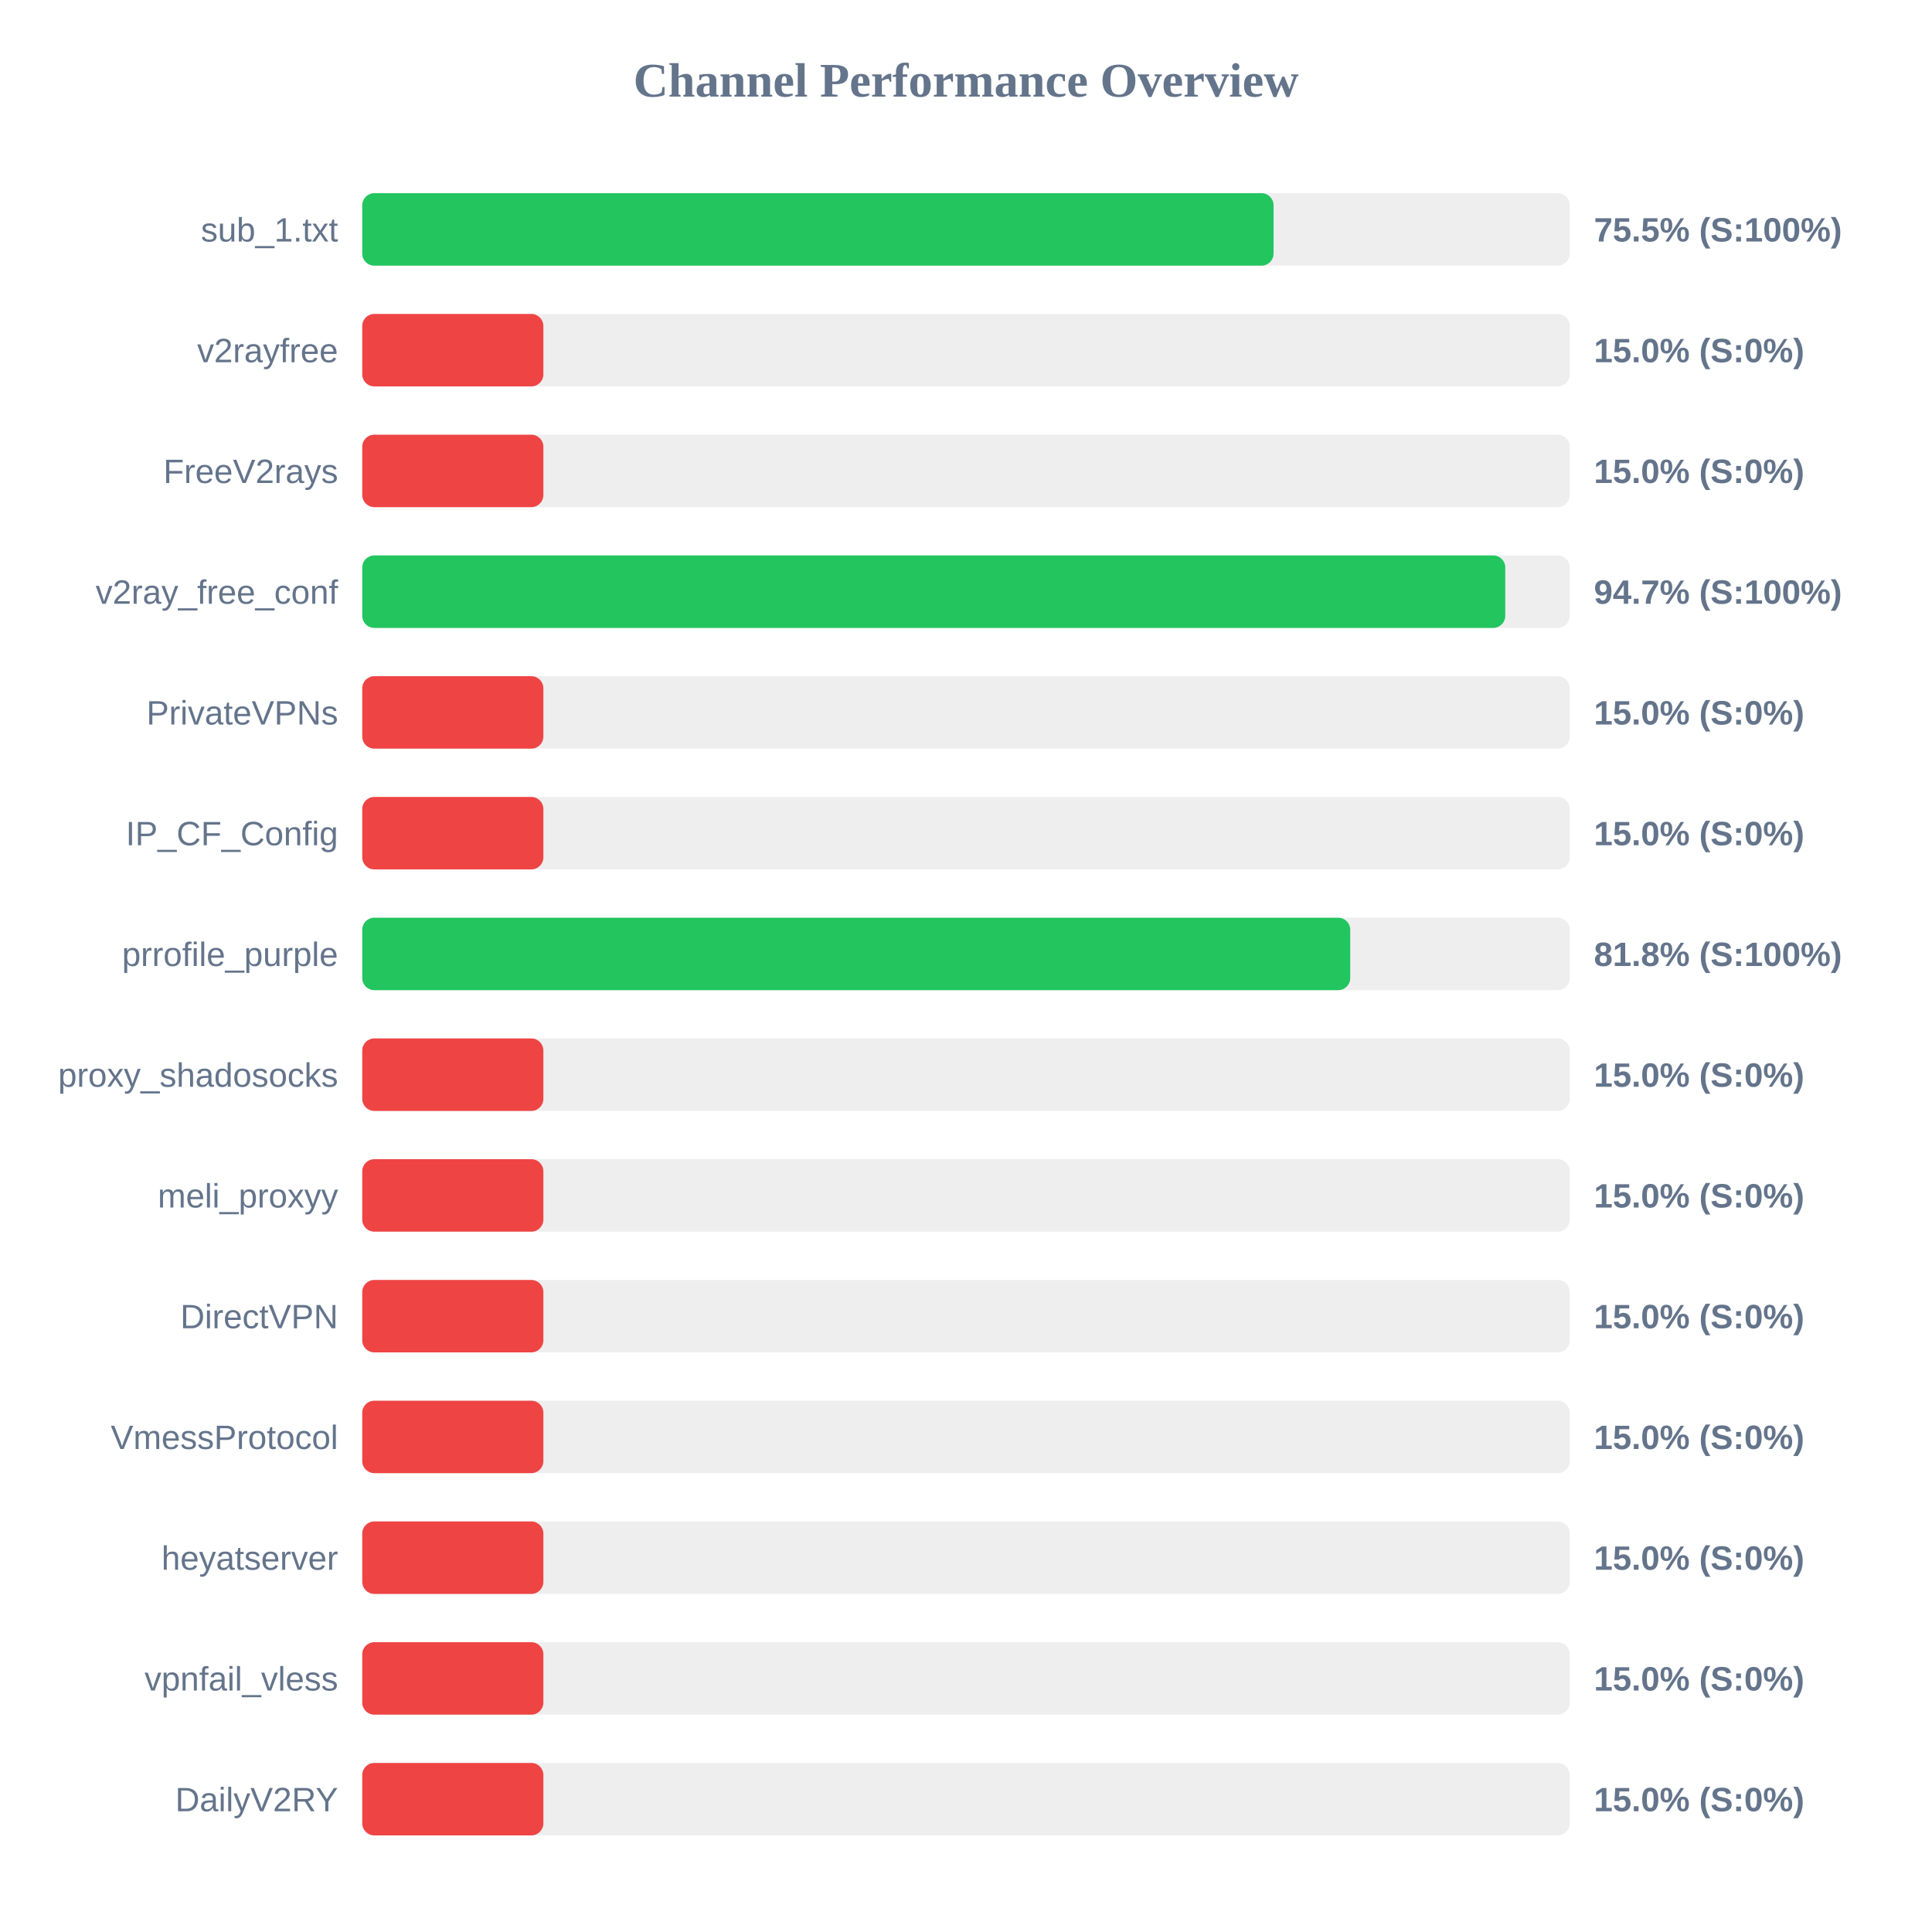
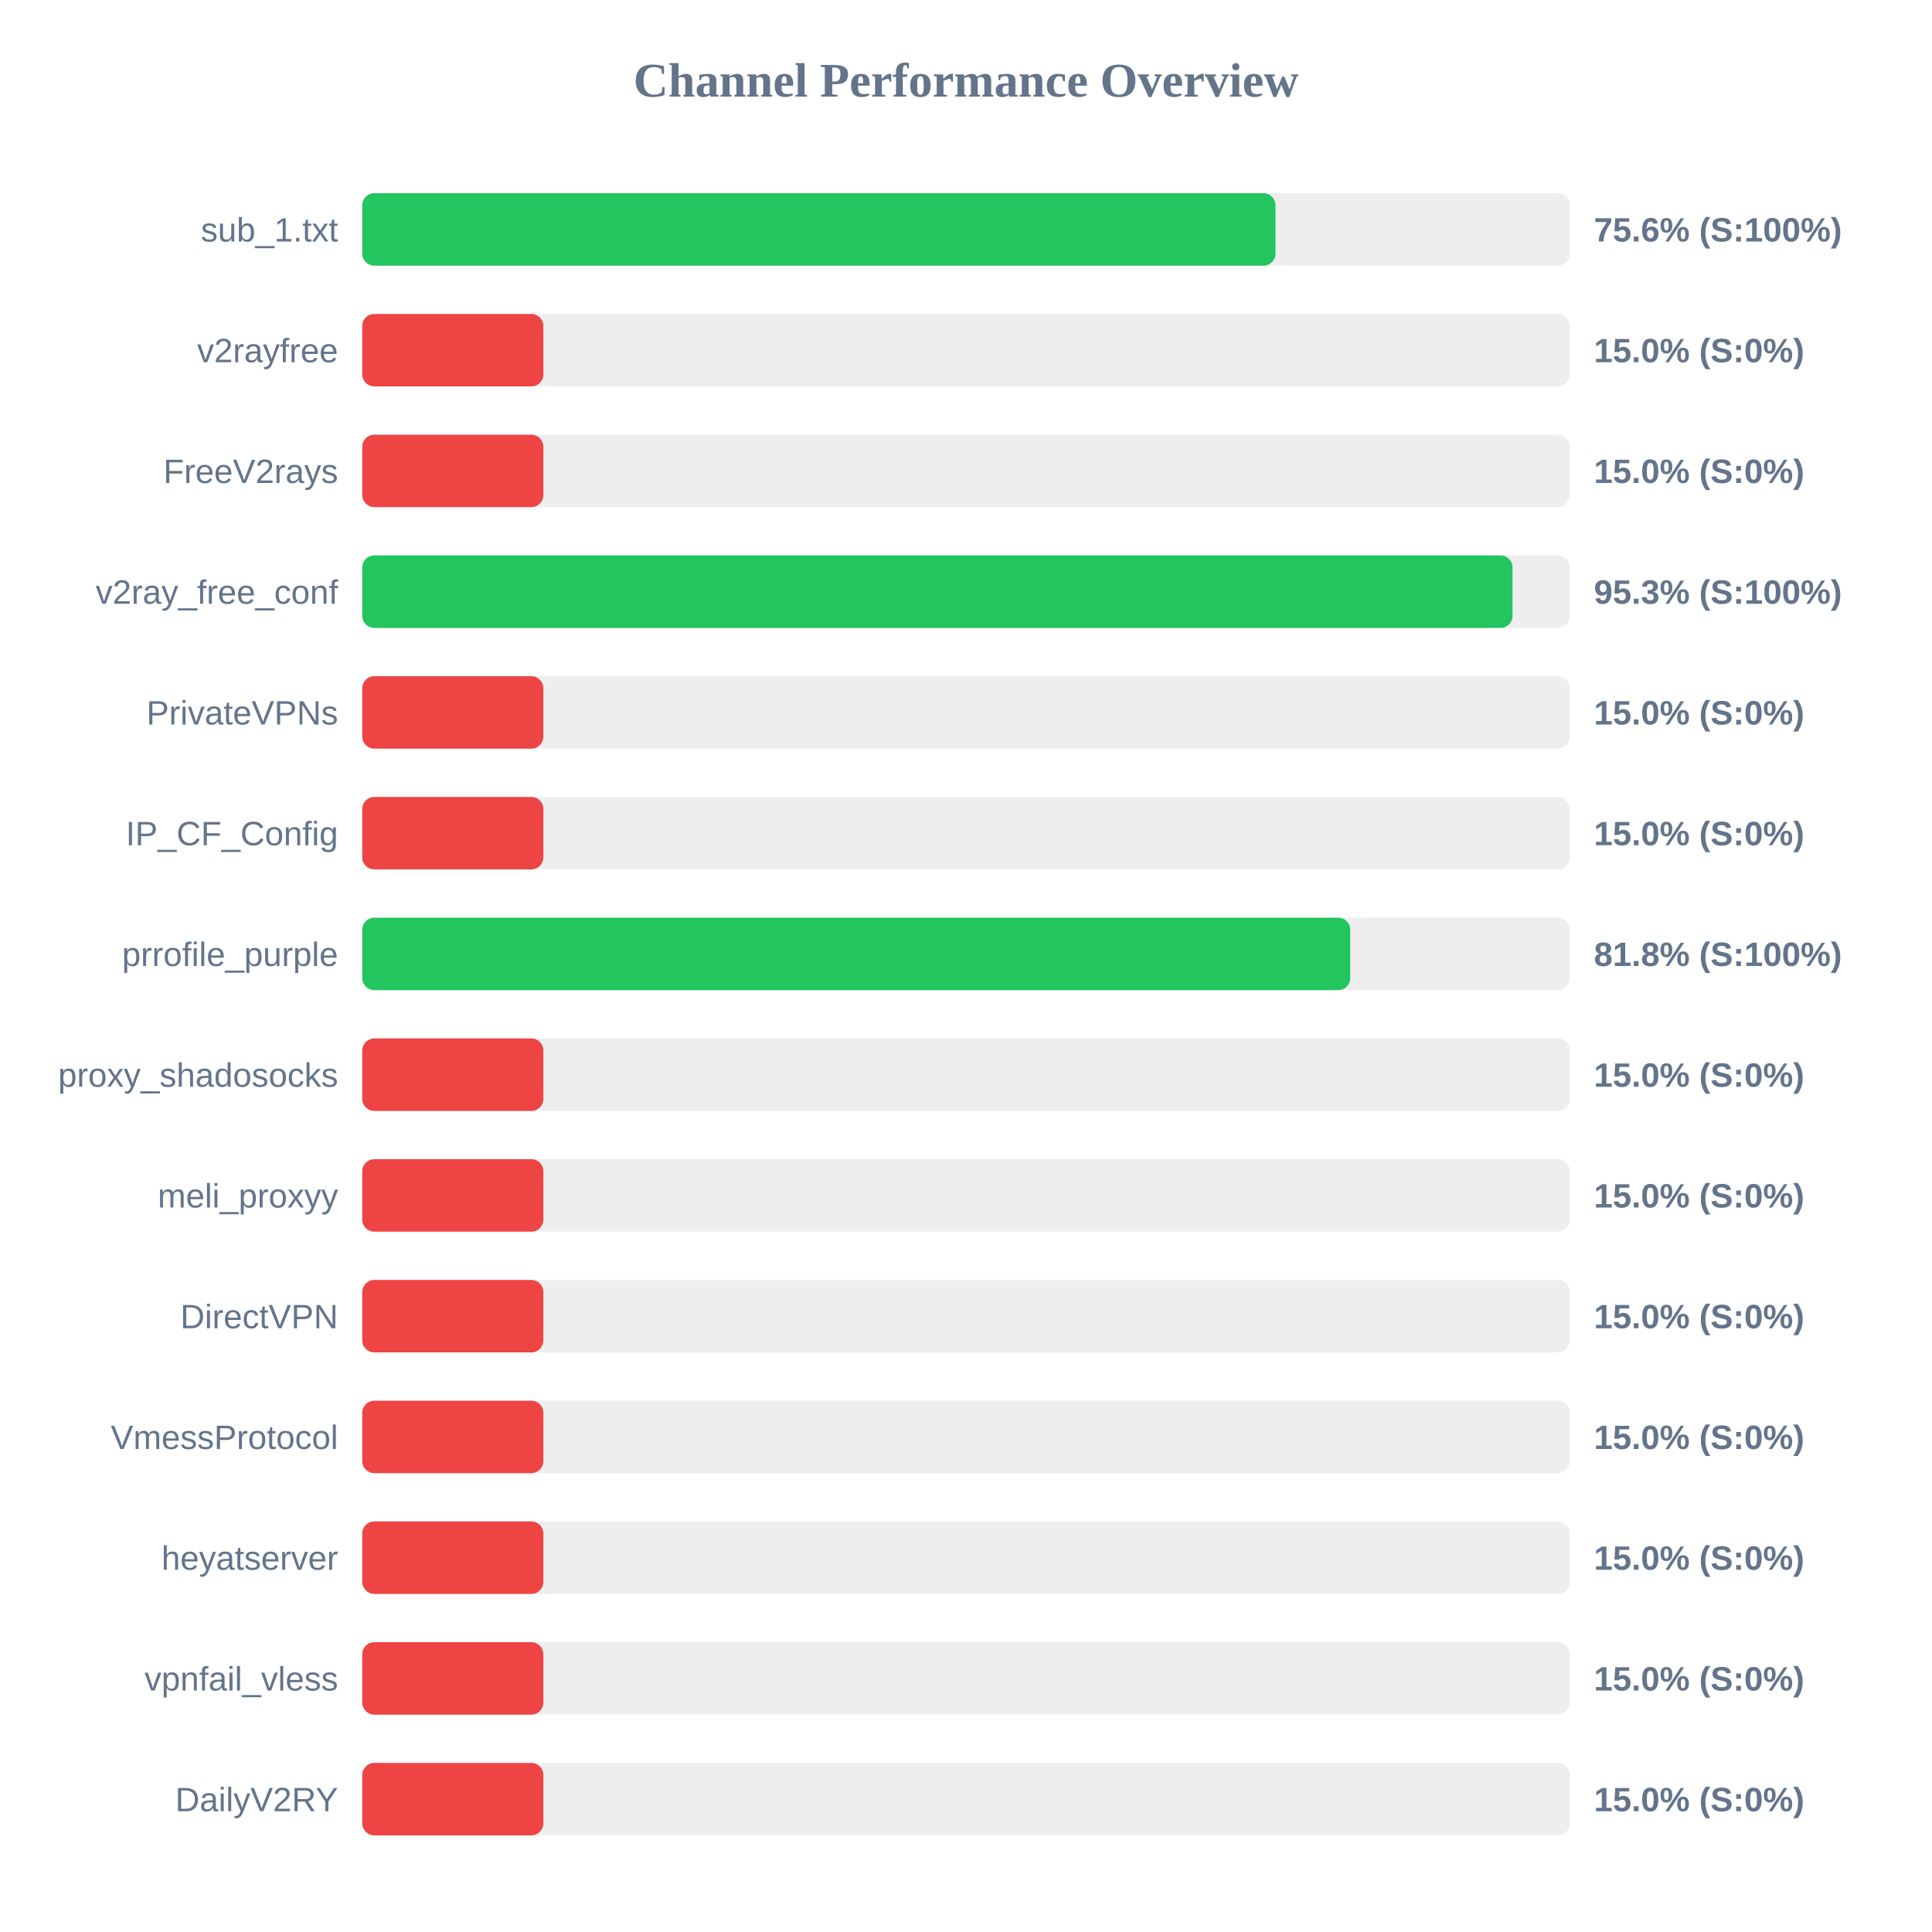
<svg xmlns="http://www.w3.org/2000/svg" width="800" height="800" version="1.1">
  <style>
        .row { font: 14px Arial; fill: #64748b; }
        .score { font: bold 14px Arial; fill: #64748b; }
    </style>
  <text x="400" y="40" text-anchor="middle" font-size="20px" font-weight="bold" fill="#64748b">Channel Performance Overview</text>
  <rect x="150" y="80" width="500" height="30" fill="#eee" rx="5" />
-   <rect x="150" y="80" width="377.35" height="30" fill="#22c55e" rx="5" />
+   <rect x="150" y="80" width="378.15" height="30" fill="#22c55e" rx="5" />
  <text x="140" y="100" text-anchor="end" class="row">sub_1.txt</text>
-   <text x="660" y="100" text-anchor="start" class="score">75.5% (S:100%)</text>
+   <text x="660" y="100" text-anchor="start" class="score">75.6% (S:100%)</text>
  <rect x="150" y="130" width="500" height="30" fill="#eee" rx="5" />
  <rect x="150" y="130" width="75.0" height="30" fill="#ef4444" rx="5" />
  <text x="140" y="150" text-anchor="end" class="row">v2rayfree</text>
  <text x="660" y="150" text-anchor="start" class="score">15.0% (S:0%)</text>
  <rect x="150" y="180" width="500" height="30" fill="#eee" rx="5" />
  <rect x="150" y="180" width="75.0" height="30" fill="#ef4444" rx="5" />
  <text x="140" y="200" text-anchor="end" class="row">FreeV2rays</text>
  <text x="660" y="200" text-anchor="start" class="score">15.0% (S:0%)</text>
  <rect x="150" y="230" width="500" height="30" fill="#eee" rx="5" />
-   <rect x="150" y="230" width="473.3" height="30" fill="#22c55e" rx="5" />
+   <rect x="150" y="230" width="476.3" height="30" fill="#22c55e" rx="5" />
  <text x="140" y="250" text-anchor="end" class="row">v2ray_free_conf</text>
-   <text x="660" y="250" text-anchor="start" class="score">94.7% (S:100%)</text>
+   <text x="660" y="250" text-anchor="start" class="score">95.3% (S:100%)</text>
  <rect x="150" y="280" width="500" height="30" fill="#eee" rx="5" />
  <rect x="150" y="280" width="75.0" height="30" fill="#ef4444" rx="5" />
  <text x="140" y="300" text-anchor="end" class="row">PrivateVPNs</text>
  <text x="660" y="300" text-anchor="start" class="score">15.0% (S:0%)</text>
  <rect x="150" y="330" width="500" height="30" fill="#eee" rx="5" />
  <rect x="150" y="330" width="75.0" height="30" fill="#ef4444" rx="5" />
  <text x="140" y="350" text-anchor="end" class="row">IP_CF_Config</text>
  <text x="660" y="350" text-anchor="start" class="score">15.0% (S:0%)</text>
  <rect x="150" y="380" width="500" height="30" fill="#eee" rx="5" />
  <rect x="150" y="380" width="409.1" height="30" fill="#22c55e" rx="5" />
  <text x="140" y="400" text-anchor="end" class="row">prrofile_purple</text>
  <text x="660" y="400" text-anchor="start" class="score">81.8% (S:100%)</text>
  <rect x="150" y="430" width="500" height="30" fill="#eee" rx="5" />
  <rect x="150" y="430" width="75.0" height="30" fill="#ef4444" rx="5" />
  <text x="140" y="450" text-anchor="end" class="row">proxy_shadosocks</text>
  <text x="660" y="450" text-anchor="start" class="score">15.0% (S:0%)</text>
  <rect x="150" y="480" width="500" height="30" fill="#eee" rx="5" />
  <rect x="150" y="480" width="75.0" height="30" fill="#ef4444" rx="5" />
  <text x="140" y="500" text-anchor="end" class="row">meli_proxyy</text>
  <text x="660" y="500" text-anchor="start" class="score">15.0% (S:0%)</text>
  <rect x="150" y="530" width="500" height="30" fill="#eee" rx="5" />
  <rect x="150" y="530" width="75.0" height="30" fill="#ef4444" rx="5" />
  <text x="140" y="550" text-anchor="end" class="row">DirectVPN</text>
  <text x="660" y="550" text-anchor="start" class="score">15.0% (S:0%)</text>
  <rect x="150" y="580" width="500" height="30" fill="#eee" rx="5" />
  <rect x="150" y="580" width="75.0" height="30" fill="#ef4444" rx="5" />
  <text x="140" y="600" text-anchor="end" class="row">VmessProtocol</text>
  <text x="660" y="600" text-anchor="start" class="score">15.0% (S:0%)</text>
  <rect x="150" y="630" width="500" height="30" fill="#eee" rx="5" />
  <rect x="150" y="630" width="75.0" height="30" fill="#ef4444" rx="5" />
  <text x="140" y="650" text-anchor="end" class="row">heyatserver</text>
  <text x="660" y="650" text-anchor="start" class="score">15.0% (S:0%)</text>
  <rect x="150" y="680" width="500" height="30" fill="#eee" rx="5" />
  <rect x="150" y="680" width="75.0" height="30" fill="#ef4444" rx="5" />
  <text x="140" y="700" text-anchor="end" class="row">vpnfail_vless</text>
  <text x="660" y="700" text-anchor="start" class="score">15.0% (S:0%)</text>
  <rect x="150" y="730" width="500" height="30" fill="#eee" rx="5" />
  <rect x="150" y="730" width="75.0" height="30" fill="#ef4444" rx="5" />
  <text x="140" y="750" text-anchor="end" class="row">DailyV2RY</text>
  <text x="660" y="750" text-anchor="start" class="score">15.0% (S:0%)</text>
</svg>
